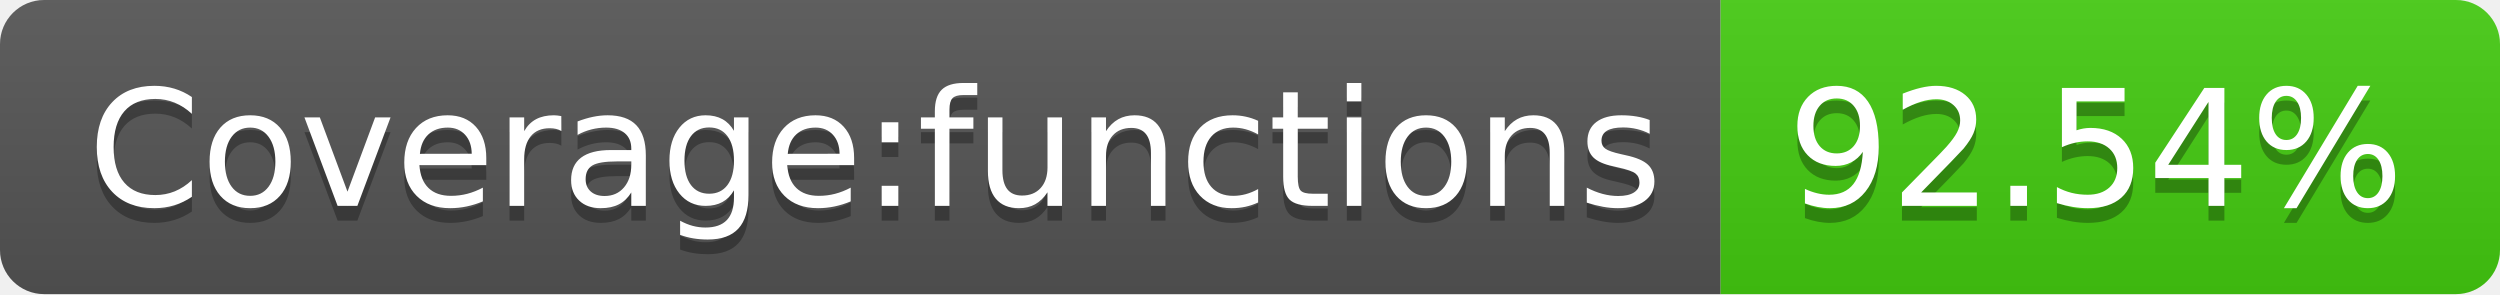
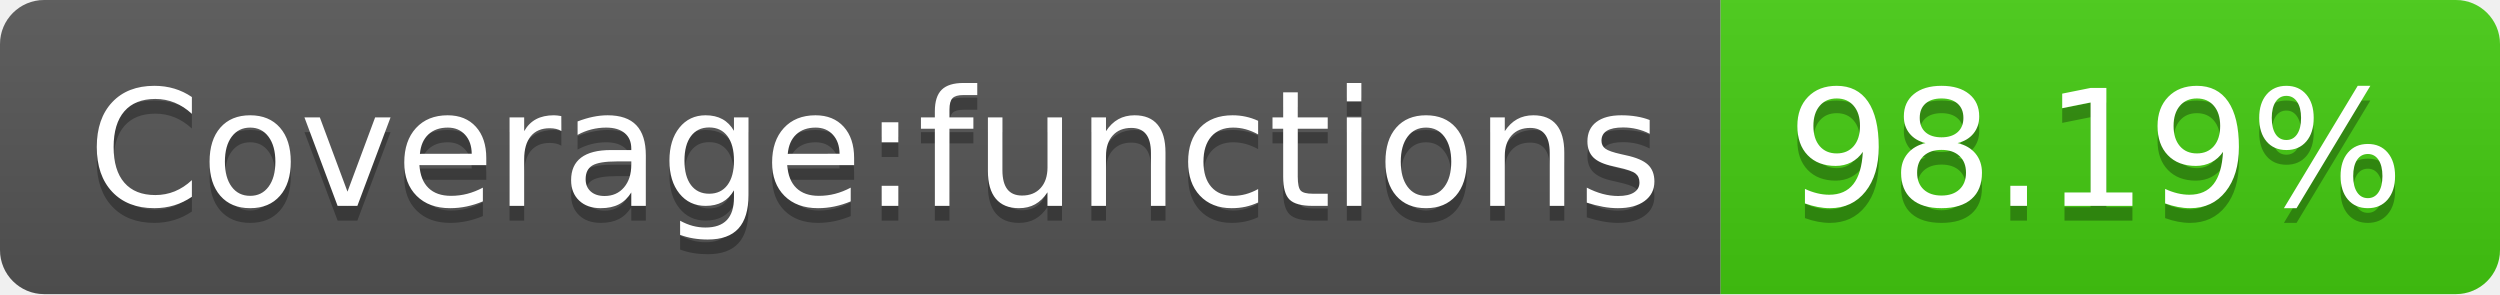
- <svg xmlns="http://www.w3.org/2000/svg" width="170" height="20" role="img" aria-label="Coverage:functions: 92.54%">
+ <svg xmlns="http://www.w3.org/2000/svg" width="170" height="20" role="img" aria-label="Coverage:functions: 98.19%">
  <linearGradient id="s" x2="0" y2="100%">
    <stop offset="0" stop-color="#bbb" stop-opacity=".1" />
    <stop offset="1" stop-opacity=".1" />
  </linearGradient>
  <clipPath id="r">
    <rect width="170" height="20" rx="3" fill="#fff" />
  </clipPath>
  <g clip-path="url(#r)">
    <rect width="117" height="20" fill="#555" />
    <rect x="117" width="53" height="20" fill="#4c1" />
    <rect width="170" height="20" fill="url(#s)" />
  </g>
  <g fill="#fff" text-anchor="middle" font-family="Verdana,Geneva,DejaVu Sans,sans-serif" text-rendering="geometricPrecision" font-size="110">
    <text aria-hidden="true" x="595" y="150" fill="#010101" fill-opacity=".3" transform="scale(.1)" textLength="1070">Coverage:functions</text>
    <text x="595" y="140" transform="scale(.1)" fill="#fff" textLength="1070">Coverage:functions</text>
-     <text aria-hidden="true" x="1425" y="150" fill="#010101" fill-opacity=".3" transform="scale(.1)" textLength="430">92.54%</text>
-     <text x="1425" y="140" transform="scale(.1)" fill="#fff" textLength="430">92.54%</text>
+     <text aria-hidden="true" x="1425" y="150" fill="#010101" fill-opacity=".3" transform="scale(.1)" textLength="430">98.19%</text>
+     <text x="1425" y="140" transform="scale(.1)" fill="#fff" textLength="430">98.19%</text>
  </g>
</svg>
